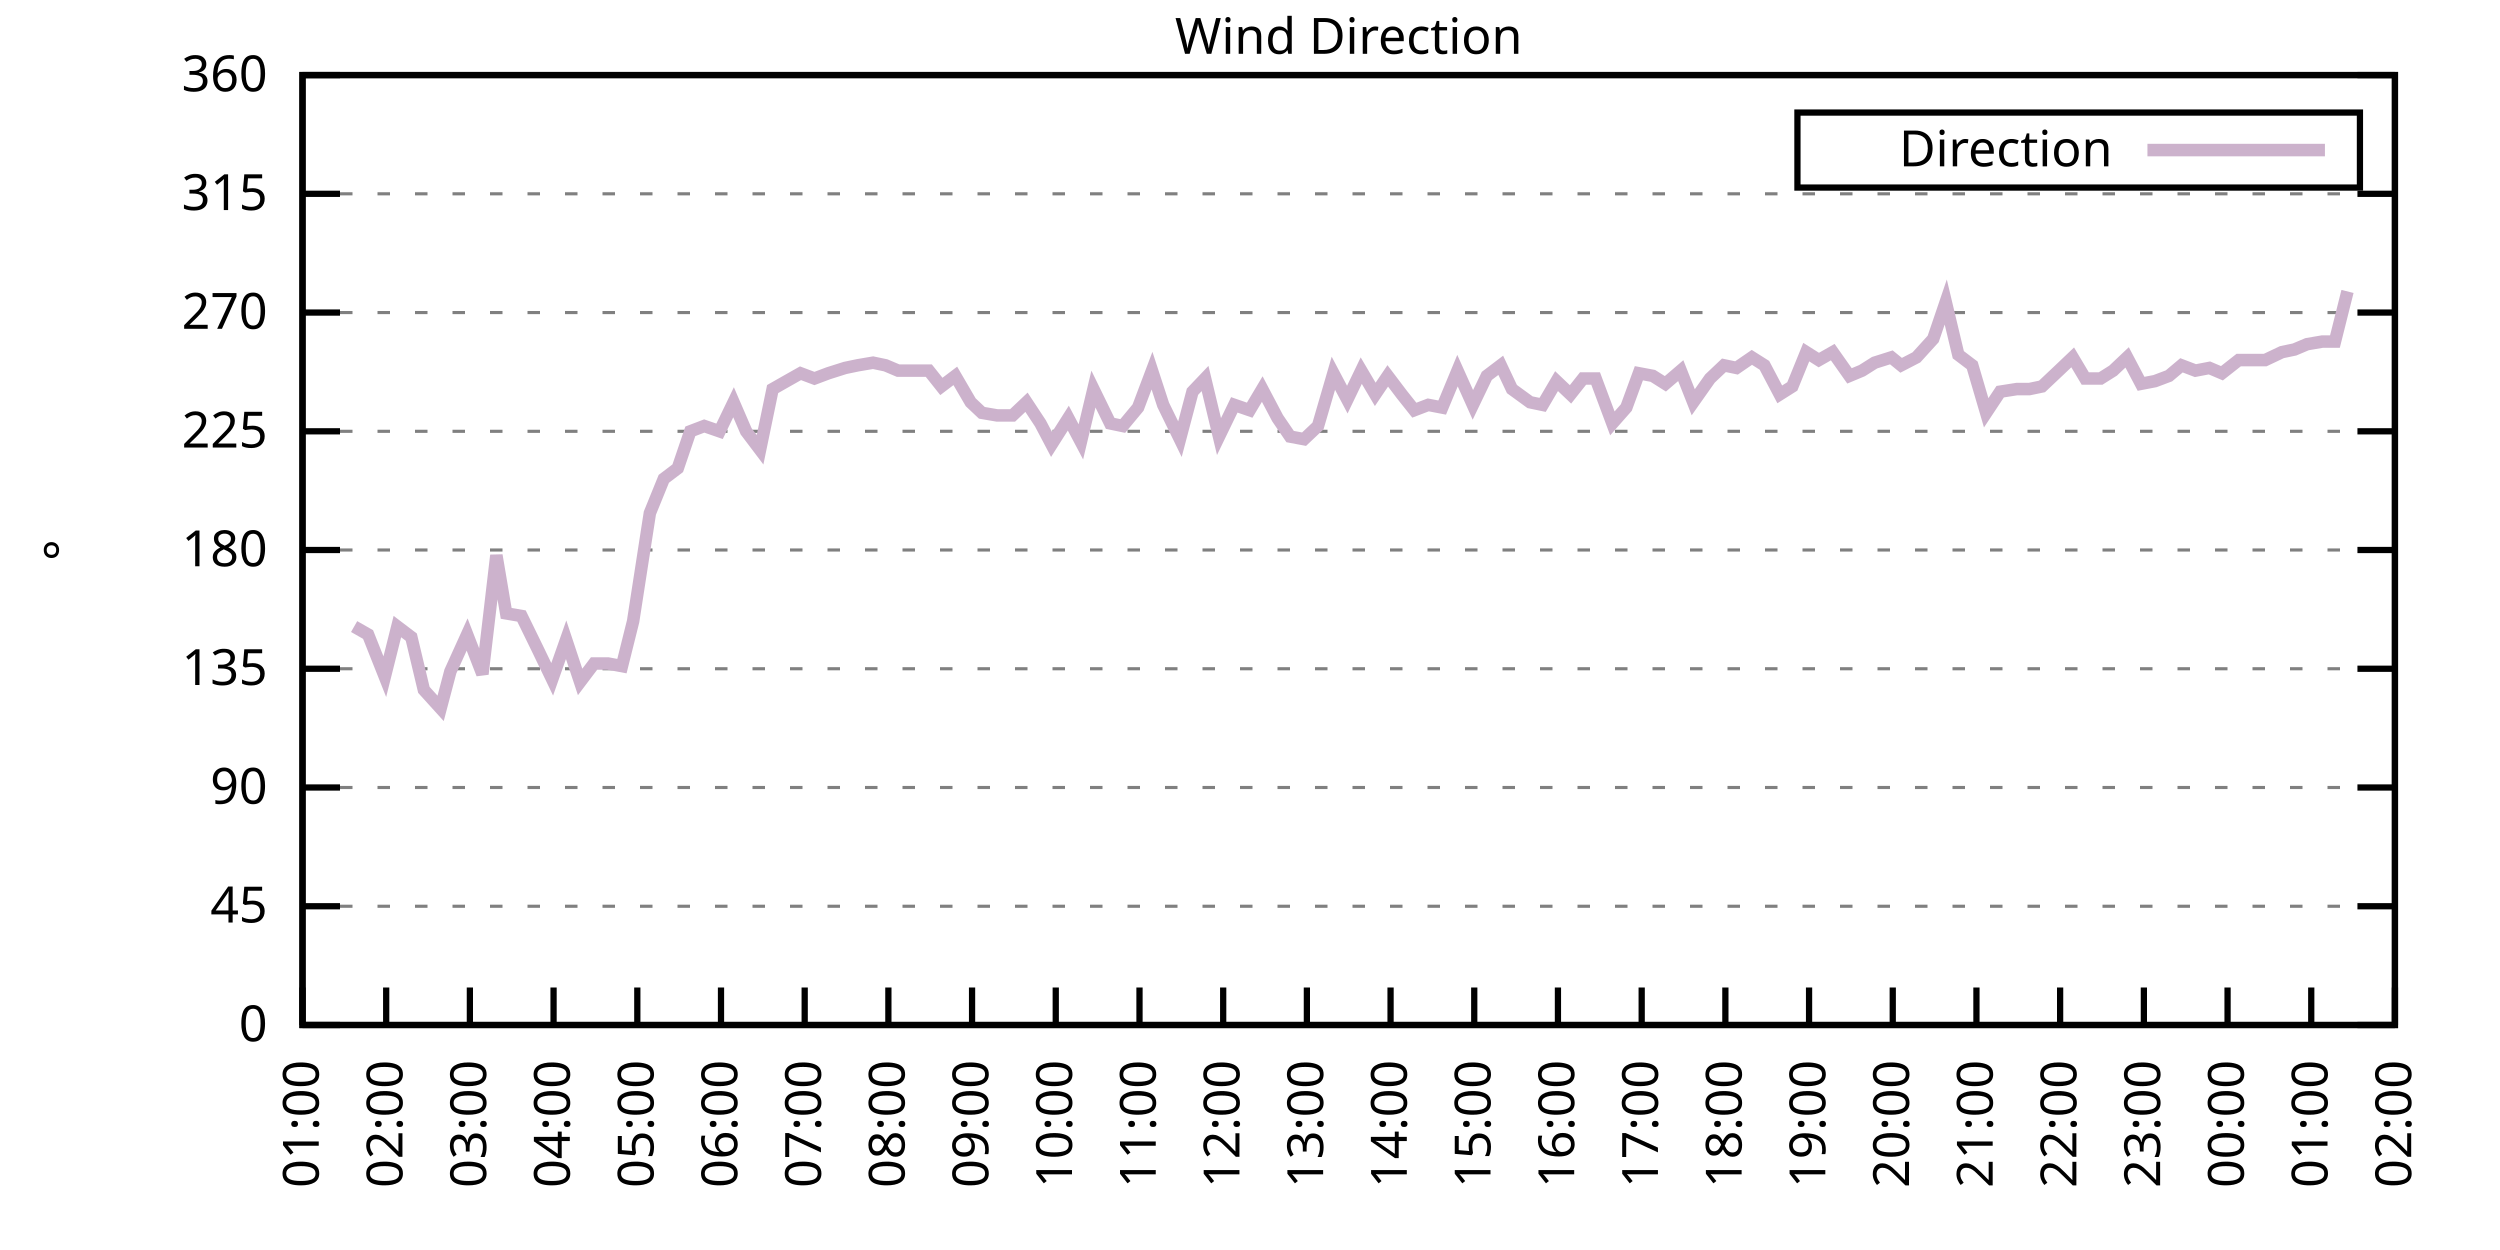
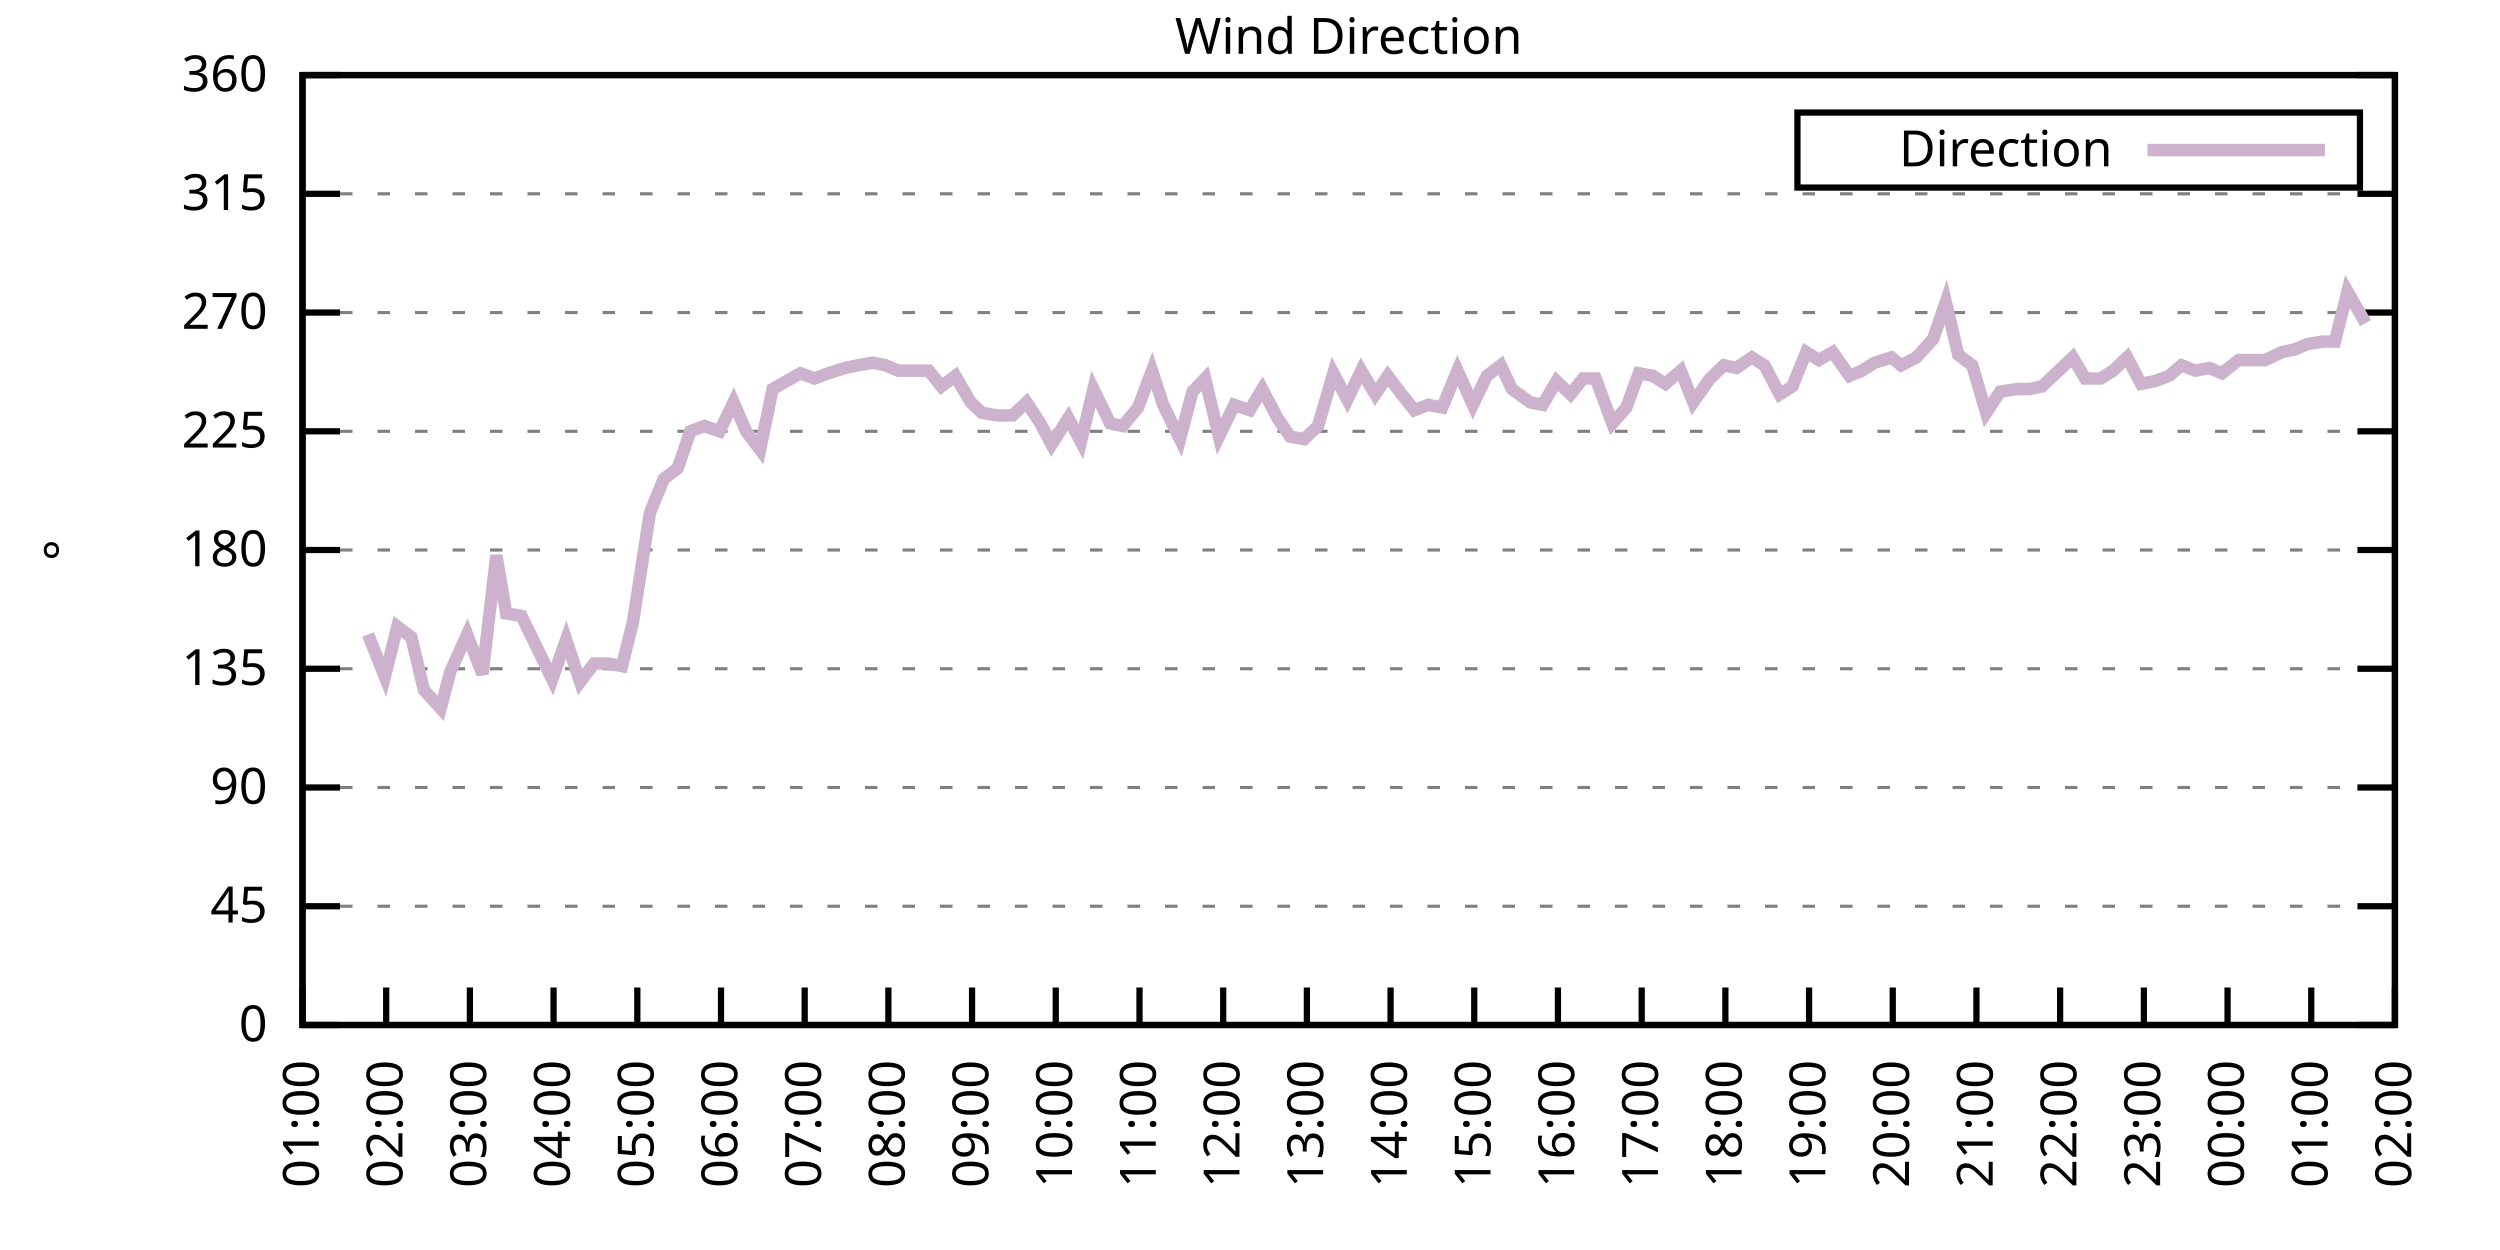
<svg xmlns="http://www.w3.org/2000/svg" xmlns:xlink="http://www.w3.org/1999/xlink" width="400" height="200" viewBox="0 0 400 200">
  <g id="gnuplot_canvas">
    <rect x="0" y="0" width="400" height="200" fill="none" />
    <defs>
      <circle id="gpDot" r="0.5" stroke-width="0.5" stroke="currentColor" />
      <path id="gpPt0" stroke-width="0.333" stroke="currentColor" d="M-1,0 h2 M0,-1 v2" />
      <path id="gpPt1" stroke-width="0.333" stroke="currentColor" d="M-1,-1 L1,1 M1,-1 L-1,1" />
      <path id="gpPt2" stroke-width="0.333" stroke="currentColor" d="M-1,0 L1,0 M0,-1 L0,1 M-1,-1 L1,1 M-1,1 L1,-1" />
      <rect id="gpPt3" stroke-width="0.333" stroke="currentColor" x="-1" y="-1" width="2" height="2" />
      <rect id="gpPt4" stroke-width="0.333" stroke="currentColor" fill="currentColor" x="-1" y="-1" width="2" height="2" />
      <circle id="gpPt5" stroke-width="0.333" stroke="currentColor" cx="0" cy="0" r="1" />
      <use xlink:href="#gpPt5" id="gpPt6" fill="currentColor" stroke="none" />
      <path id="gpPt7" stroke-width="0.333" stroke="currentColor" d="M0,-1.33 L-1.33,0.67 L1.33,0.67 z" />
      <use xlink:href="#gpPt7" id="gpPt8" fill="currentColor" stroke="none" />
      <use xlink:href="#gpPt7" id="gpPt9" stroke="currentColor" transform="rotate(180)" />
      <use xlink:href="#gpPt9" id="gpPt10" fill="currentColor" stroke="none" />
      <use xlink:href="#gpPt3" id="gpPt11" stroke="currentColor" transform="rotate(45)" />
      <use xlink:href="#gpPt11" id="gpPt12" fill="currentColor" stroke="none" />
      <path id="gpPt13" stroke-width="0.333" stroke="currentColor" d="M0,1.330 L1.265,0.411 L0.782,-1.067 L-0.782,-1.076 L-1.265,0.411 z" />
      <use xlink:href="#gpPt13" id="gpPt14" fill="currentColor" stroke="none" />
      <filter id="textbox" filterUnits="objectBoundingBox" x="0" y="0" height="1" width="1">
        <feFlood flood-color="white" flood-opacity="1" result="bgnd" />
        <feComposite in="SourceGraphic" in2="bgnd" operator="atop" />
      </filter>
      <filter id="greybox" filterUnits="objectBoundingBox" x="0" y="0" height="1" width="1">
        <feFlood flood-color="lightgrey" flood-opacity="1" result="grey" />
        <feComposite in="SourceGraphic" in2="grey" operator="atop" />
      </filter>
    </defs>
    <g fill="none" color="white" stroke="currentColor" stroke-width="1.00" stroke-linecap="butt" stroke-linejoin="miter">
</g>
    <g fill="none" color="black" stroke="currentColor" stroke-width="1.00" stroke-linecap="butt" stroke-linejoin="miter">
      <g stroke="none" shape-rendering="crispEdges">
        <polygon fill="rgb(255, 255, 255)" points="48.40,164.00 383.18,164.00 383.18,12.02 48.40,12.02 " />
      </g>
    </g>
    <g fill="none" color="black" stroke="currentColor" stroke-width="1.00" stroke-linecap="butt" stroke-linejoin="miter">
</g>
    <g fill="none" color="black" stroke="black" stroke-width="0.50" stroke-linecap="butt" stroke-linejoin="miter">
</g>
    <g fill="none" color="gray" stroke="currentColor" stroke-width="0.50" stroke-linecap="butt" stroke-linejoin="miter">
      <path stroke="gray" stroke-dasharray="2,4" class="gridline" d="M48.40,164.00 L383.19,164.00  " />
    </g>
    <g fill="none" color="gray" stroke="gray" stroke-width="1.00" stroke-linecap="butt" stroke-linejoin="miter">
</g>
    <g fill="none" color="black" stroke="currentColor" stroke-width="1.00" stroke-linecap="butt" stroke-linejoin="miter">
      <path stroke="black" d="M48.40,164.00 L54.40,164.00 M383.19,164.00 L377.19,164.00  " />
      <g transform="translate(42.80,166.60)" stroke="none" fill="black" font-family="Sans" font-size="8.00" text-anchor="end">
        <text>
          <tspan font-family="Sans"> 0</tspan>
        </text>
      </g>
    </g>
    <g fill="none" color="black" stroke="currentColor" stroke-width="1.00" stroke-linecap="butt" stroke-linejoin="miter">
</g>
    <g fill="none" color="black" stroke="black" stroke-width="0.50" stroke-linecap="butt" stroke-linejoin="miter">
</g>
    <g fill="none" color="gray" stroke="currentColor" stroke-width="0.50" stroke-linecap="butt" stroke-linejoin="miter">
      <path stroke="gray" stroke-dasharray="2,4" class="gridline" d="M48.40,145.00 L383.19,145.00  " />
    </g>
    <g fill="none" color="gray" stroke="gray" stroke-width="1.00" stroke-linecap="butt" stroke-linejoin="miter">
</g>
    <g fill="none" color="black" stroke="currentColor" stroke-width="1.00" stroke-linecap="butt" stroke-linejoin="miter">
      <path stroke="black" d="M48.40,145.00 L54.40,145.00 M383.19,145.00 L377.19,145.00  " />
      <g transform="translate(42.80,147.60)" stroke="none" fill="black" font-family="Sans" font-size="8.00" text-anchor="end">
        <text>
          <tspan font-family="Sans"> 45</tspan>
        </text>
      </g>
    </g>
    <g fill="none" color="black" stroke="currentColor" stroke-width="1.00" stroke-linecap="butt" stroke-linejoin="miter">
</g>
    <g fill="none" color="black" stroke="black" stroke-width="0.50" stroke-linecap="butt" stroke-linejoin="miter">
</g>
    <g fill="none" color="gray" stroke="currentColor" stroke-width="0.50" stroke-linecap="butt" stroke-linejoin="miter">
      <path stroke="gray" stroke-dasharray="2,4" class="gridline" d="M48.40,126.00 L383.19,126.00  " />
    </g>
    <g fill="none" color="gray" stroke="gray" stroke-width="1.00" stroke-linecap="butt" stroke-linejoin="miter">
</g>
    <g fill="none" color="black" stroke="currentColor" stroke-width="1.00" stroke-linecap="butt" stroke-linejoin="miter">
      <path stroke="black" d="M48.40,126.00 L54.40,126.00 M383.19,126.00 L377.19,126.00  " />
      <g transform="translate(42.80,128.60)" stroke="none" fill="black" font-family="Sans" font-size="8.00" text-anchor="end">
        <text>
          <tspan font-family="Sans"> 90</tspan>
        </text>
      </g>
    </g>
    <g fill="none" color="black" stroke="currentColor" stroke-width="1.00" stroke-linecap="butt" stroke-linejoin="miter">
</g>
    <g fill="none" color="black" stroke="black" stroke-width="0.50" stroke-linecap="butt" stroke-linejoin="miter">
</g>
    <g fill="none" color="gray" stroke="currentColor" stroke-width="0.50" stroke-linecap="butt" stroke-linejoin="miter">
      <path stroke="gray" stroke-dasharray="2,4" class="gridline" d="M48.40,107.00 L383.19,107.00  " />
    </g>
    <g fill="none" color="gray" stroke="gray" stroke-width="1.00" stroke-linecap="butt" stroke-linejoin="miter">
</g>
    <g fill="none" color="black" stroke="currentColor" stroke-width="1.00" stroke-linecap="butt" stroke-linejoin="miter">
      <path stroke="black" d="M48.40,107.00 L54.40,107.00 M383.19,107.00 L377.19,107.00  " />
      <g transform="translate(42.80,109.60)" stroke="none" fill="black" font-family="Sans" font-size="8.00" text-anchor="end">
        <text>
          <tspan font-family="Sans"> 135</tspan>
        </text>
      </g>
    </g>
    <g fill="none" color="black" stroke="currentColor" stroke-width="1.00" stroke-linecap="butt" stroke-linejoin="miter">
</g>
    <g fill="none" color="black" stroke="black" stroke-width="0.50" stroke-linecap="butt" stroke-linejoin="miter">
</g>
    <g fill="none" color="gray" stroke="currentColor" stroke-width="0.50" stroke-linecap="butt" stroke-linejoin="miter">
      <path stroke="gray" stroke-dasharray="2,4" class="gridline" d="M48.40,88.00 L383.19,88.00  " />
    </g>
    <g fill="none" color="gray" stroke="gray" stroke-width="1.00" stroke-linecap="butt" stroke-linejoin="miter">
</g>
    <g fill="none" color="black" stroke="currentColor" stroke-width="1.00" stroke-linecap="butt" stroke-linejoin="miter">
      <path stroke="black" d="M48.40,88.00 L54.40,88.00 M383.19,88.00 L377.19,88.00  " />
      <g transform="translate(42.80,90.60)" stroke="none" fill="black" font-family="Sans" font-size="8.00" text-anchor="end">
        <text>
          <tspan font-family="Sans"> 180</tspan>
        </text>
      </g>
    </g>
    <g fill="none" color="black" stroke="currentColor" stroke-width="1.00" stroke-linecap="butt" stroke-linejoin="miter">
</g>
    <g fill="none" color="black" stroke="black" stroke-width="0.50" stroke-linecap="butt" stroke-linejoin="miter">
</g>
    <g fill="none" color="gray" stroke="currentColor" stroke-width="0.50" stroke-linecap="butt" stroke-linejoin="miter">
      <path stroke="gray" stroke-dasharray="2,4" class="gridline" d="M48.40,69.01 L383.19,69.01  " />
    </g>
    <g fill="none" color="gray" stroke="gray" stroke-width="1.00" stroke-linecap="butt" stroke-linejoin="miter">
</g>
    <g fill="none" color="black" stroke="currentColor" stroke-width="1.00" stroke-linecap="butt" stroke-linejoin="miter">
      <path stroke="black" d="M48.40,69.01 L54.40,69.01 M383.19,69.01 L377.19,69.01  " />
      <g transform="translate(42.80,71.61)" stroke="none" fill="black" font-family="Sans" font-size="8.00" text-anchor="end">
        <text>
          <tspan font-family="Sans"> 225</tspan>
        </text>
      </g>
    </g>
    <g fill="none" color="black" stroke="currentColor" stroke-width="1.00" stroke-linecap="butt" stroke-linejoin="miter">
</g>
    <g fill="none" color="black" stroke="black" stroke-width="0.50" stroke-linecap="butt" stroke-linejoin="miter">
</g>
    <g fill="none" color="gray" stroke="currentColor" stroke-width="0.50" stroke-linecap="butt" stroke-linejoin="miter">
      <path stroke="gray" stroke-dasharray="2,4" class="gridline" d="M48.40,50.01 L383.19,50.01  " />
    </g>
    <g fill="none" color="gray" stroke="gray" stroke-width="1.00" stroke-linecap="butt" stroke-linejoin="miter">
</g>
    <g fill="none" color="black" stroke="currentColor" stroke-width="1.00" stroke-linecap="butt" stroke-linejoin="miter">
      <path stroke="black" d="M48.40,50.01 L54.40,50.01 M383.19,50.01 L377.19,50.01  " />
      <g transform="translate(42.80,52.61)" stroke="none" fill="black" font-family="Sans" font-size="8.00" text-anchor="end">
        <text>
          <tspan font-family="Sans"> 270</tspan>
        </text>
      </g>
    </g>
    <g fill="none" color="black" stroke="currentColor" stroke-width="1.00" stroke-linecap="butt" stroke-linejoin="miter">
</g>
    <g fill="none" color="black" stroke="black" stroke-width="0.50" stroke-linecap="butt" stroke-linejoin="miter">
</g>
    <g fill="none" color="gray" stroke="currentColor" stroke-width="0.50" stroke-linecap="butt" stroke-linejoin="miter">
      <path stroke="gray" stroke-dasharray="2,4" class="gridline" d="M48.40,31.01 L383.19,31.01  " />
    </g>
    <g fill="none" color="gray" stroke="gray" stroke-width="1.00" stroke-linecap="butt" stroke-linejoin="miter">
</g>
    <g fill="none" color="black" stroke="currentColor" stroke-width="1.00" stroke-linecap="butt" stroke-linejoin="miter">
      <path stroke="black" d="M48.40,31.01 L54.40,31.01 M383.19,31.01 L377.19,31.01  " />
      <g transform="translate(42.80,33.61)" stroke="none" fill="black" font-family="Sans" font-size="8.00" text-anchor="end">
        <text>
          <tspan font-family="Sans"> 315</tspan>
        </text>
      </g>
    </g>
    <g fill="none" color="black" stroke="currentColor" stroke-width="1.00" stroke-linecap="butt" stroke-linejoin="miter">
</g>
    <g fill="none" color="black" stroke="black" stroke-width="0.50" stroke-linecap="butt" stroke-linejoin="miter">
</g>
    <g fill="none" color="gray" stroke="currentColor" stroke-width="0.50" stroke-linecap="butt" stroke-linejoin="miter">
      <path stroke="gray" stroke-dasharray="2,4" class="gridline" d="M48.40,12.01 L383.19,12.01  " />
    </g>
    <g fill="none" color="gray" stroke="gray" stroke-width="1.00" stroke-linecap="butt" stroke-linejoin="miter">
</g>
    <g fill="none" color="black" stroke="currentColor" stroke-width="1.00" stroke-linecap="butt" stroke-linejoin="miter">
      <path stroke="black" d="M48.40,12.01 L54.40,12.01 M383.19,12.01 L377.19,12.01  " />
      <g transform="translate(42.80,14.61)" stroke="none" fill="black" font-family="Sans" font-size="8.00" text-anchor="end">
        <text>
          <tspan font-family="Sans"> 360</tspan>
        </text>
      </g>
    </g>
    <g fill="none" color="black" stroke="currentColor" stroke-width="1.00" stroke-linecap="butt" stroke-linejoin="miter">
      <path stroke="black" d="M48.40,164.00 L48.40,158.00  " />
      <g transform="translate(51.00,169.60) rotate(270.00)" stroke="none" fill="black" font-family="Sans" font-size="8.00" text-anchor="end">
        <text>
          <tspan font-family="Sans">01:00</tspan>
        </text>
      </g>
    </g>
    <g fill="none" color="black" stroke="currentColor" stroke-width="1.00" stroke-linecap="butt" stroke-linejoin="miter">
      <path stroke="black" d="M61.79,164.00 L61.79,158.00  " />
      <g transform="translate(64.39,169.60) rotate(270.00)" stroke="none" fill="black" font-family="Sans" font-size="8.00" text-anchor="end">
        <text>
          <tspan font-family="Sans">02:00</tspan>
        </text>
      </g>
    </g>
    <g fill="none" color="black" stroke="currentColor" stroke-width="1.00" stroke-linecap="butt" stroke-linejoin="miter">
      <path stroke="black" d="M75.18,164.00 L75.18,158.00  " />
      <g transform="translate(77.78,169.60) rotate(270.00)" stroke="none" fill="black" font-family="Sans" font-size="8.00" text-anchor="end">
        <text>
          <tspan font-family="Sans">03:00</tspan>
        </text>
      </g>
    </g>
    <g fill="none" color="black" stroke="currentColor" stroke-width="1.00" stroke-linecap="butt" stroke-linejoin="miter">
      <path stroke="black" d="M88.57,164.00 L88.57,158.00  " />
      <g transform="translate(91.17,169.60) rotate(270.00)" stroke="none" fill="black" font-family="Sans" font-size="8.00" text-anchor="end">
        <text>
          <tspan font-family="Sans">04:00</tspan>
        </text>
      </g>
    </g>
    <g fill="none" color="black" stroke="currentColor" stroke-width="1.00" stroke-linecap="butt" stroke-linejoin="miter">
      <path stroke="black" d="M101.97,164.00 L101.97,158.00  " />
      <g transform="translate(104.57,169.60) rotate(270.00)" stroke="none" fill="black" font-family="Sans" font-size="8.00" text-anchor="end">
        <text>
          <tspan font-family="Sans">05:00</tspan>
        </text>
      </g>
    </g>
    <g fill="none" color="black" stroke="currentColor" stroke-width="1.00" stroke-linecap="butt" stroke-linejoin="miter">
      <path stroke="black" d="M115.36,164.00 L115.36,158.00  " />
      <g transform="translate(117.96,169.60) rotate(270.00)" stroke="none" fill="black" font-family="Sans" font-size="8.00" text-anchor="end">
        <text>
          <tspan font-family="Sans">06:00</tspan>
        </text>
      </g>
    </g>
    <g fill="none" color="black" stroke="currentColor" stroke-width="1.00" stroke-linecap="butt" stroke-linejoin="miter">
      <path stroke="black" d="M128.75,164.00 L128.75,158.00  " />
      <g transform="translate(131.35,169.60) rotate(270.00)" stroke="none" fill="black" font-family="Sans" font-size="8.00" text-anchor="end">
        <text>
          <tspan font-family="Sans">07:00</tspan>
        </text>
      </g>
    </g>
    <g fill="none" color="black" stroke="currentColor" stroke-width="1.00" stroke-linecap="butt" stroke-linejoin="miter">
      <path stroke="black" d="M142.14,164.00 L142.14,158.00  " />
      <g transform="translate(144.74,169.60) rotate(270.00)" stroke="none" fill="black" font-family="Sans" font-size="8.00" text-anchor="end">
        <text>
          <tspan font-family="Sans">08:00</tspan>
        </text>
      </g>
    </g>
    <g fill="none" color="black" stroke="currentColor" stroke-width="1.00" stroke-linecap="butt" stroke-linejoin="miter">
      <path stroke="black" d="M155.53,164.00 L155.53,158.00  " />
      <g transform="translate(158.13,169.60) rotate(270.00)" stroke="none" fill="black" font-family="Sans" font-size="8.00" text-anchor="end">
        <text>
          <tspan font-family="Sans">09:00</tspan>
        </text>
      </g>
    </g>
    <g fill="none" color="black" stroke="currentColor" stroke-width="1.00" stroke-linecap="butt" stroke-linejoin="miter">
      <path stroke="black" d="M168.92,164.00 L168.92,158.00  " />
      <g transform="translate(171.52,169.60) rotate(270.00)" stroke="none" fill="black" font-family="Sans" font-size="8.00" text-anchor="end">
        <text>
          <tspan font-family="Sans">10:00</tspan>
        </text>
      </g>
    </g>
    <g fill="none" color="black" stroke="currentColor" stroke-width="1.00" stroke-linecap="butt" stroke-linejoin="miter">
      <path stroke="black" d="M182.32,164.00 L182.32,158.00  " />
      <g transform="translate(184.92,169.60) rotate(270.00)" stroke="none" fill="black" font-family="Sans" font-size="8.00" text-anchor="end">
        <text>
          <tspan font-family="Sans">11:00</tspan>
        </text>
      </g>
    </g>
    <g fill="none" color="black" stroke="currentColor" stroke-width="1.00" stroke-linecap="butt" stroke-linejoin="miter">
      <path stroke="black" d="M195.71,164.00 L195.71,158.00  " />
      <g transform="translate(198.31,169.60) rotate(270.00)" stroke="none" fill="black" font-family="Sans" font-size="8.00" text-anchor="end">
        <text>
          <tspan font-family="Sans">12:00</tspan>
        </text>
      </g>
    </g>
    <g fill="none" color="black" stroke="currentColor" stroke-width="1.00" stroke-linecap="butt" stroke-linejoin="miter">
      <path stroke="black" d="M209.10,164.00 L209.10,158.00  " />
      <g transform="translate(211.70,169.60) rotate(270.00)" stroke="none" fill="black" font-family="Sans" font-size="8.00" text-anchor="end">
        <text>
          <tspan font-family="Sans">13:00</tspan>
        </text>
      </g>
    </g>
    <g fill="none" color="black" stroke="currentColor" stroke-width="1.00" stroke-linecap="butt" stroke-linejoin="miter">
      <path stroke="black" d="M222.49,164.00 L222.49,158.00  " />
      <g transform="translate(225.09,169.60) rotate(270.00)" stroke="none" fill="black" font-family="Sans" font-size="8.00" text-anchor="end">
        <text>
          <tspan font-family="Sans">14:00</tspan>
        </text>
      </g>
    </g>
    <g fill="none" color="black" stroke="currentColor" stroke-width="1.00" stroke-linecap="butt" stroke-linejoin="miter">
      <path stroke="black" d="M235.88,164.00 L235.88,158.00  " />
      <g transform="translate(238.48,169.60) rotate(270.00)" stroke="none" fill="black" font-family="Sans" font-size="8.00" text-anchor="end">
        <text>
          <tspan font-family="Sans">15:00</tspan>
        </text>
      </g>
    </g>
    <g fill="none" color="black" stroke="currentColor" stroke-width="1.00" stroke-linecap="butt" stroke-linejoin="miter">
      <path stroke="black" d="M249.27,164.00 L249.27,158.00  " />
      <g transform="translate(251.87,169.60) rotate(270.00)" stroke="none" fill="black" font-family="Sans" font-size="8.00" text-anchor="end">
        <text>
          <tspan font-family="Sans">16:00</tspan>
        </text>
      </g>
    </g>
    <g fill="none" color="black" stroke="currentColor" stroke-width="1.00" stroke-linecap="butt" stroke-linejoin="miter">
      <path stroke="black" d="M262.67,164.00 L262.67,158.00  " />
      <g transform="translate(265.27,169.60) rotate(270.00)" stroke="none" fill="black" font-family="Sans" font-size="8.00" text-anchor="end">
        <text>
          <tspan font-family="Sans">17:00</tspan>
        </text>
      </g>
    </g>
    <g fill="none" color="black" stroke="currentColor" stroke-width="1.00" stroke-linecap="butt" stroke-linejoin="miter">
      <path stroke="black" d="M276.06,164.00 L276.06,158.00  " />
      <g transform="translate(278.66,169.60) rotate(270.00)" stroke="none" fill="black" font-family="Sans" font-size="8.00" text-anchor="end">
        <text>
          <tspan font-family="Sans">18:00</tspan>
        </text>
      </g>
    </g>
    <g fill="none" color="black" stroke="currentColor" stroke-width="1.00" stroke-linecap="butt" stroke-linejoin="miter">
      <path stroke="black" d="M289.45,164.00 L289.45,158.00  " />
      <g transform="translate(292.05,169.60) rotate(270.00)" stroke="none" fill="black" font-family="Sans" font-size="8.00" text-anchor="end">
        <text>
          <tspan font-family="Sans">19:00</tspan>
        </text>
      </g>
    </g>
    <g fill="none" color="black" stroke="currentColor" stroke-width="1.00" stroke-linecap="butt" stroke-linejoin="miter">
      <path stroke="black" d="M302.84,164.00 L302.84,158.00  " />
      <g transform="translate(305.44,169.60) rotate(270.00)" stroke="none" fill="black" font-family="Sans" font-size="8.00" text-anchor="end">
        <text>
          <tspan font-family="Sans">20:00</tspan>
        </text>
      </g>
    </g>
    <g fill="none" color="black" stroke="currentColor" stroke-width="1.00" stroke-linecap="butt" stroke-linejoin="miter">
      <path stroke="black" d="M316.23,164.00 L316.23,158.00  " />
      <g transform="translate(318.83,169.60) rotate(270.00)" stroke="none" fill="black" font-family="Sans" font-size="8.00" text-anchor="end">
        <text>
          <tspan font-family="Sans">21:00</tspan>
        </text>
      </g>
    </g>
    <g fill="none" color="black" stroke="currentColor" stroke-width="1.00" stroke-linecap="butt" stroke-linejoin="miter">
      <path stroke="black" d="M329.62,164.00 L329.62,158.00  " />
      <g transform="translate(332.22,169.60) rotate(270.00)" stroke="none" fill="black" font-family="Sans" font-size="8.00" text-anchor="end">
        <text>
          <tspan font-family="Sans">22:00</tspan>
        </text>
      </g>
    </g>
    <g fill="none" color="black" stroke="currentColor" stroke-width="1.00" stroke-linecap="butt" stroke-linejoin="miter">
      <path stroke="black" d="M343.02,164.00 L343.02,158.00  " />
      <g transform="translate(345.62,169.60) rotate(270.00)" stroke="none" fill="black" font-family="Sans" font-size="8.00" text-anchor="end">
        <text>
          <tspan font-family="Sans">23:00</tspan>
        </text>
      </g>
    </g>
    <g fill="none" color="black" stroke="currentColor" stroke-width="1.00" stroke-linecap="butt" stroke-linejoin="miter">
      <path stroke="black" d="M356.41,164.00 L356.41,158.00  " />
      <g transform="translate(359.01,169.60) rotate(270.00)" stroke="none" fill="black" font-family="Sans" font-size="8.00" text-anchor="end">
        <text>
          <tspan font-family="Sans">00:00</tspan>
        </text>
      </g>
    </g>
    <g fill="none" color="black" stroke="currentColor" stroke-width="1.00" stroke-linecap="butt" stroke-linejoin="miter">
      <path stroke="black" d="M369.80,164.00 L369.80,158.00  " />
      <g transform="translate(372.40,169.60) rotate(270.00)" stroke="none" fill="black" font-family="Sans" font-size="8.00" text-anchor="end">
        <text>
          <tspan font-family="Sans">01:00</tspan>
        </text>
      </g>
    </g>
    <g fill="none" color="black" stroke="currentColor" stroke-width="1.00" stroke-linecap="butt" stroke-linejoin="miter">
      <path stroke="black" d="M383.19,164.00 L383.19,158.00  " />
      <g transform="translate(385.79,169.60) rotate(270.00)" stroke="none" fill="black" font-family="Sans" font-size="8.00" text-anchor="end">
        <text>
          <tspan font-family="Sans">02:00</tspan>
        </text>
      </g>
    </g>
    <g fill="none" color="black" stroke="currentColor" stroke-width="1.00" stroke-linecap="butt" stroke-linejoin="miter">
</g>
    <g fill="none" color="black" stroke="currentColor" stroke-width="1.00" stroke-linecap="butt" stroke-linejoin="miter">
      <path stroke="black" d="M48.40,12.01 L48.40,164.00 L383.19,164.00 L383.19,12.01 L48.40,12.01 Z  " />
    </g>
    <g fill="none" color="black" stroke="currentColor" stroke-width="1.00" stroke-linecap="butt" stroke-linejoin="miter">
</g>
    <g fill="none" color="black" stroke="currentColor" stroke-width="1.00" stroke-linecap="butt" stroke-linejoin="miter">
      <path stroke="black" d="M287.59,30.01 L287.59,18.01 L377.59,18.01 L377.59,30.01 L287.59,30.01 Z  " />
    </g>
    <g id="Wind_direction_plot_1">
      <g fill="none" color="white" stroke="black" stroke-width="2.00" stroke-linecap="butt" stroke-linejoin="miter">
</g>
      <g fill="none" color="black" stroke="currentColor" stroke-width="2.00" stroke-linecap="butt" stroke-linejoin="miter">
        <g transform="translate(337.99,26.61)" stroke="none" fill="black" font-family="Sans" font-size="8.00" text-anchor="end">
          <text>
            <tspan font-family="Sans">Direction</tspan>
          </text>
        </g>
      </g>
      <g fill="none" color="black" stroke="currentColor" stroke-width="2.00" stroke-linecap="butt" stroke-linejoin="miter">
-         <path stroke="rgb(204, 178, 204)" d="M343.59,24.01 L371.99,24.01 M56.66,100.25 L58.89,101.52 L61.57,108.27 L63.58,100.25 L65.81,101.94 L67.82,110.38   L70.50,113.34 L72.06,107.43 L74.74,101.52 L77.19,107.85 L79.42,88.85 L80.99,98.14 L83.44,98.56 L86.12,104.05   L88.35,108.69 L90.58,102.36 L92.82,109.11 L95.05,106.16 L97.28,106.16 L99.51,106.58 L101.30,99.40 L103.98,82.09   L106.21,76.61 L108.44,74.92 L110.45,69.01 L112.68,68.16 L115.13,69.01 L117.37,64.36 L119.38,69.01 L121.61,71.96   L123.62,62.25 L125.85,60.98 L128.08,59.72 L130.31,60.56 L132.54,59.72 L135.22,58.87 L137.23,58.45 L139.69,58.03   L141.69,58.45 L143.70,59.30 L146.38,59.30 L148.61,59.30 L150.62,61.83 L152.85,60.14 L155.31,64.36 L157.10,66.05   L159.55,66.47 L162.01,66.47 L164.24,64.36 L166.47,67.74 L168.25,71.12 L170.93,66.90 L172.94,70.70 L174.95,62.25   L177.63,67.74 L179.64,68.16 L182.09,65.21 L184.32,59.30 L186.11,64.78 L188.79,70.27 L190.80,62.67 L192.81,60.56   L195.04,69.85 L197.49,64.78 L199.95,65.63 L201.96,62.25 L204.41,66.90 L206.42,69.85 L208.65,70.27 L210.88,68.16   L213.34,59.72 L215.57,63.94 L217.80,59.30 L220.04,63.10 L222.04,60.14 L224.28,63.10 L226.29,65.63 L228.52,64.78   L230.75,65.21 L233.20,59.30 L235.66,64.78 L237.89,60.14 L240.12,58.45 L241.91,62.25 L244.81,64.36 L246.82,64.78   L249.05,60.98 L251.28,63.10 L253.29,60.56 L255.30,60.56 L257.98,67.74 L260.21,65.21 L262.22,59.72 L264.45,60.14   L266.46,61.41 L268.92,59.30 L270.92,64.36 L273.60,60.56 L275.83,58.45 L277.84,58.87 L280.30,57.18 L282.31,58.45   L284.76,63.10 L286.77,61.83 L289.00,56.34 L291.01,57.61 L293.24,56.34 L295.92,60.14 L297.93,59.30 L299.94,58.03   L302.62,57.18 L304.18,58.45 L306.63,57.18 L309.31,54.23 L311.32,48.32 L313.33,56.76 L315.56,58.45 L317.79,66.05   L320.03,62.67 L322.70,62.25 L324.71,62.25 L326.72,61.83 L329.40,59.30 L331.63,57.18 L333.64,60.56 L336.10,60.56   L338.10,59.30 L340.34,57.18 L342.57,61.41 L344.80,60.98 L347.03,60.14 L349.04,58.45 L351.27,59.30 L353.51,58.87   L355.51,59.72 L358.19,57.61 L360.42,57.61 L362.43,57.61 L365.11,56.34 L367.12,55.92 L369.13,55.07 L371.58,54.65   L373.59,54.65 L375.60,46.63  " />
+         <path stroke="rgb(204, 178, 204)" d="M343.59,24.01 L371.99,24.01 M58.89,101.52 L61.57,108.27 L63.58,100.25 L65.81,101.94 L67.82,110.38 L70.50,113.34   L72.06,107.43 L74.74,101.52 L77.19,107.85 L79.42,88.85 L80.99,98.14 L83.44,98.56 L86.12,104.05 L88.35,108.69   L90.58,102.36 L92.82,109.11 L95.05,106.16 L97.28,106.16 L99.51,106.58 L101.30,99.40 L103.98,82.09 L106.21,76.61   L108.44,74.92 L110.45,69.01 L112.68,68.16 L115.13,69.01 L117.37,64.36 L119.38,69.01 L121.61,71.96 L123.62,62.25   L125.85,60.98 L128.08,59.72 L130.31,60.56 L132.54,59.72 L135.22,58.87 L137.23,58.45 L139.69,58.03 L141.69,58.45   L143.70,59.30 L146.38,59.30 L148.61,59.30 L150.62,61.83 L152.85,60.14 L155.31,64.36 L157.10,66.05 L159.55,66.47   L162.01,66.47 L164.24,64.36 L166.47,67.74 L168.25,71.12 L170.93,66.90 L172.94,70.70 L174.95,62.25 L177.63,67.74   L179.64,68.16 L182.09,65.21 L184.32,59.30 L186.11,64.78 L188.79,70.27 L190.80,62.67 L192.81,60.56 L195.04,69.85   L197.49,64.78 L199.95,65.63 L201.96,62.25 L204.41,66.90 L206.42,69.85 L208.65,70.27 L210.88,68.16 L213.34,59.72   L215.57,63.94 L217.80,59.30 L220.04,63.10 L222.04,60.14 L224.28,63.10 L226.29,65.63 L228.52,64.78 L230.75,65.21   L233.20,59.30 L235.66,64.78 L237.89,60.14 L240.12,58.45 L241.91,62.25 L244.81,64.36 L246.82,64.78 L249.05,60.98   L251.28,63.10 L253.29,60.56 L255.30,60.56 L257.98,67.74 L260.21,65.21 L262.22,59.72 L264.45,60.14 L266.46,61.41   L268.92,59.30 L270.92,64.36 L273.60,60.56 L275.83,58.45 L277.84,58.87 L280.30,57.18 L282.31,58.45 L284.76,63.10   L286.77,61.83 L289.00,56.34 L291.01,57.61 L293.24,56.34 L295.92,60.14 L297.93,59.30 L299.94,58.03 L302.62,57.18   L304.18,58.45 L306.63,57.18 L309.31,54.23 L311.32,48.32 L313.33,56.76 L315.56,58.45 L317.79,66.05 L320.03,62.67   L322.70,62.25 L324.71,62.25 L326.72,61.83 L329.40,59.30 L331.63,57.18 L333.64,60.56 L336.10,60.56 L338.10,59.30   L340.34,57.18 L342.57,61.41 L344.80,60.98 L347.03,60.14 L349.04,58.45 L351.27,59.30 L353.51,58.87 L355.51,59.72   L358.19,57.61 L360.42,57.61 L362.43,57.61 L365.11,56.34 L367.12,55.92 L369.13,55.07 L371.58,54.65 L373.59,54.65   L375.60,46.63 L378.50,51.70  " />
      </g>
    </g>
    <g fill="none" color="black" stroke="currentColor" stroke-width="2.00" stroke-linecap="butt" stroke-linejoin="miter">
</g>
    <g fill="none" color="black" stroke="black" stroke-width="1.00" stroke-linecap="butt" stroke-linejoin="miter">
</g>
    <g fill="none" color="black" stroke="currentColor" stroke-width="1.00" stroke-linecap="butt" stroke-linejoin="miter">
      <path stroke="black" d="M48.40,12.01 L48.40,164.00 L383.19,164.00 L383.19,12.01 L48.40,12.01 Z  " />
      <g transform="translate(12.80,88.01) rotate(270.00)" stroke="none" fill="black" font-family="Sans" font-size="8.00" text-anchor="middle">
        <text>
          <tspan font-family="Sans">°</tspan>
        </text>
      </g>
    </g>
    <g fill="none" color="black" stroke="currentColor" stroke-width="1.00" stroke-linecap="butt" stroke-linejoin="miter">
</g>
    <g fill="none" color="black" stroke="currentColor" stroke-width="1.00" stroke-linecap="butt" stroke-linejoin="miter">
      <g transform="translate(215.79,8.61)" stroke="none" fill="black" font-family="Sans" font-size="8.00" text-anchor="middle">
        <text>
          <tspan font-family="Sans">Wind Direction</tspan>
        </text>
      </g>
    </g>
    <g fill="none" color="black" stroke="currentColor" stroke-width="1.00" stroke-linecap="butt" stroke-linejoin="miter">
</g>
  </g>
</svg>
